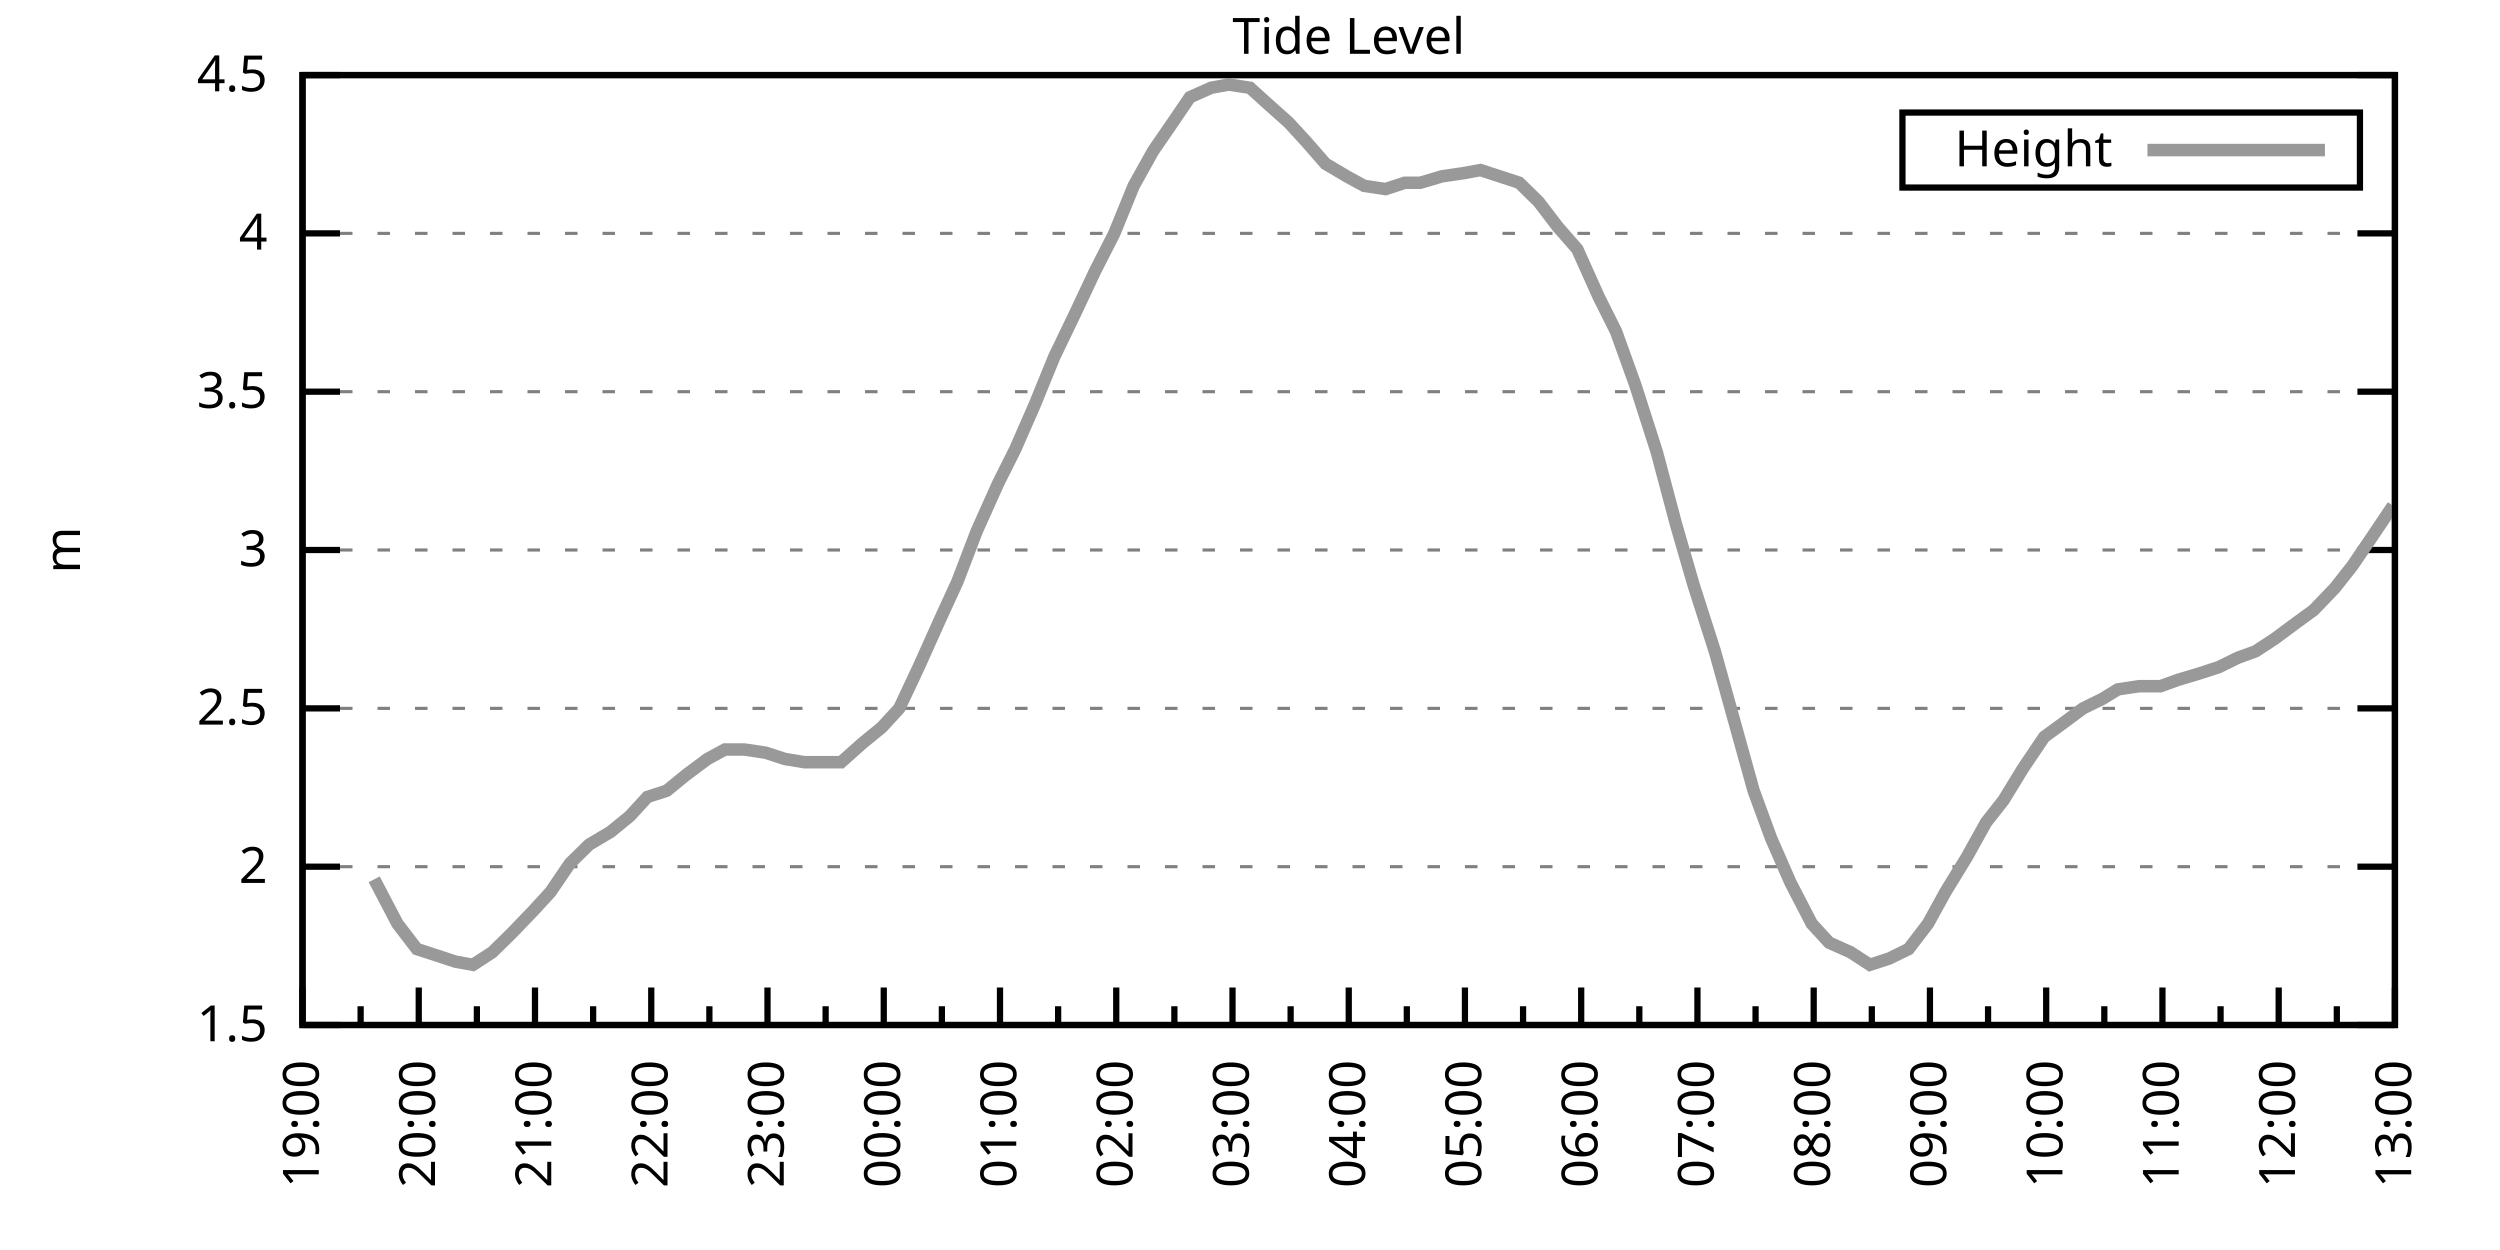
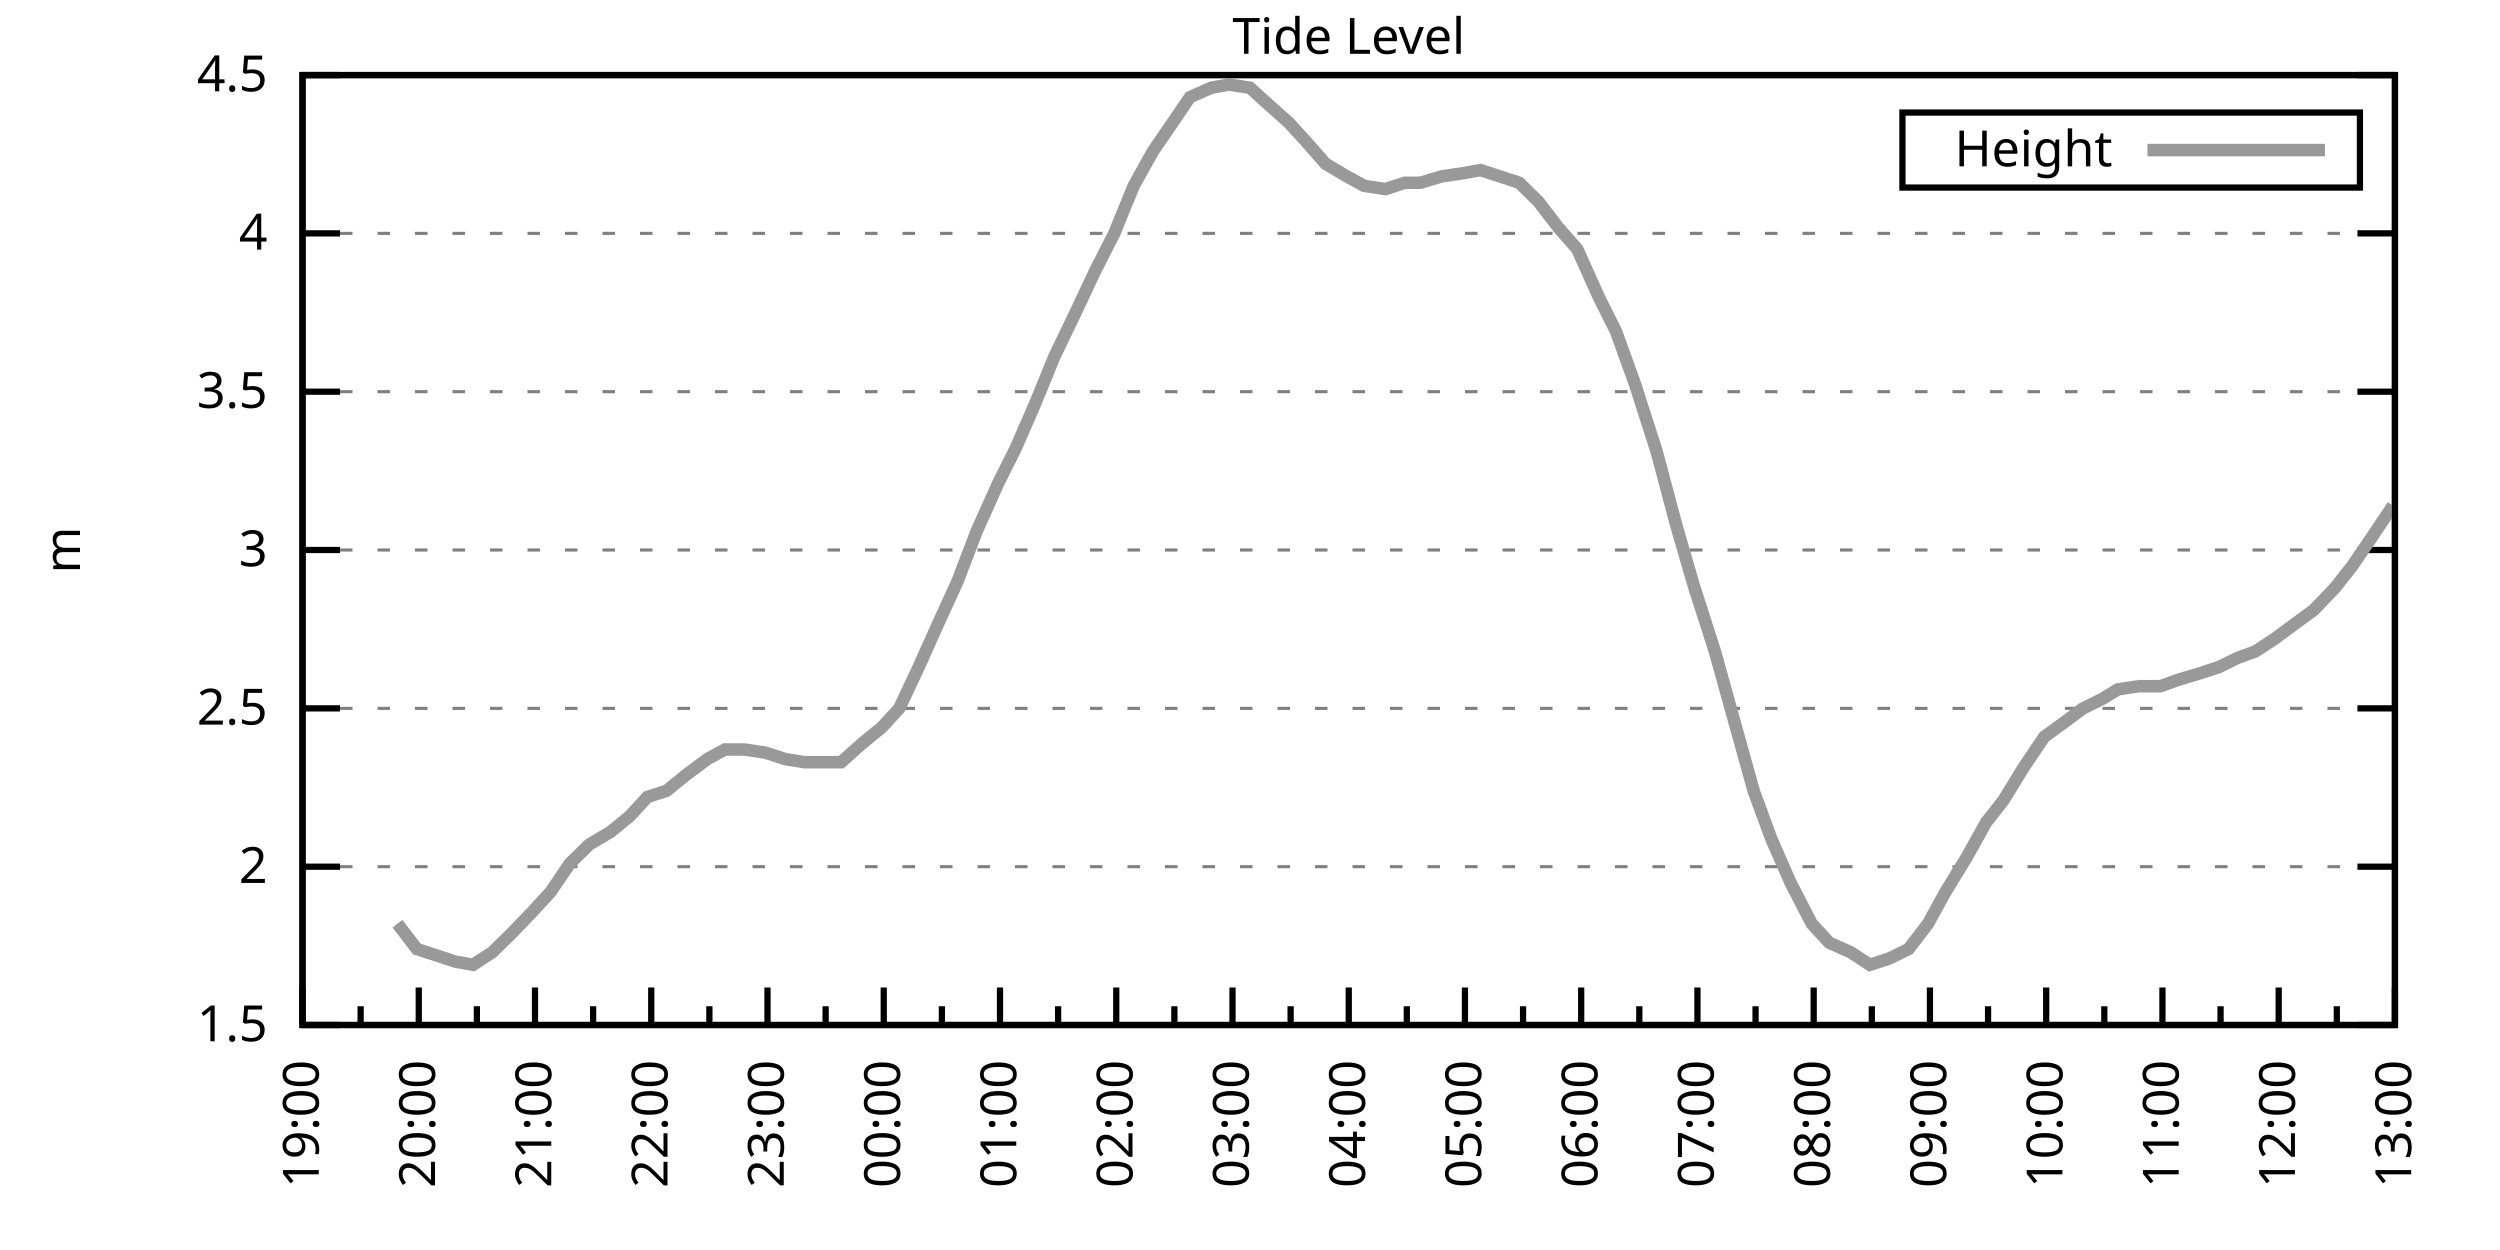
<svg xmlns="http://www.w3.org/2000/svg" xmlns:xlink="http://www.w3.org/1999/xlink" width="400" height="200" viewBox="0 0 400 200">
  <g id="gnuplot_canvas">
    <rect x="0" y="0" width="400" height="200" fill="none" />
    <defs>
      <circle id="gpDot" r="0.5" stroke-width="0.5" stroke="currentColor" />
      <path id="gpPt0" stroke-width="0.333" stroke="currentColor" d="M-1,0 h2 M0,-1 v2" />
      <path id="gpPt1" stroke-width="0.333" stroke="currentColor" d="M-1,-1 L1,1 M1,-1 L-1,1" />
      <path id="gpPt2" stroke-width="0.333" stroke="currentColor" d="M-1,0 L1,0 M0,-1 L0,1 M-1,-1 L1,1 M-1,1 L1,-1" />
      <rect id="gpPt3" stroke-width="0.333" stroke="currentColor" x="-1" y="-1" width="2" height="2" />
      <rect id="gpPt4" stroke-width="0.333" stroke="currentColor" fill="currentColor" x="-1" y="-1" width="2" height="2" />
      <circle id="gpPt5" stroke-width="0.333" stroke="currentColor" cx="0" cy="0" r="1" />
      <use xlink:href="#gpPt5" id="gpPt6" fill="currentColor" stroke="none" />
      <path id="gpPt7" stroke-width="0.333" stroke="currentColor" d="M0,-1.33 L-1.33,0.67 L1.33,0.67 z" />
      <use xlink:href="#gpPt7" id="gpPt8" fill="currentColor" stroke="none" />
      <use xlink:href="#gpPt7" id="gpPt9" stroke="currentColor" transform="rotate(180)" />
      <use xlink:href="#gpPt9" id="gpPt10" fill="currentColor" stroke="none" />
      <use xlink:href="#gpPt3" id="gpPt11" stroke="currentColor" transform="rotate(45)" />
      <use xlink:href="#gpPt11" id="gpPt12" fill="currentColor" stroke="none" />
      <path id="gpPt13" stroke-width="0.333" stroke="currentColor" d="M0,1.330 L1.265,0.411 L0.782,-1.067 L-0.782,-1.076 L-1.265,0.411 z" />
      <use xlink:href="#gpPt13" id="gpPt14" fill="currentColor" stroke="none" />
      <filter id="textbox" filterUnits="objectBoundingBox" x="0" y="0" height="1" width="1">
        <feFlood flood-color="white" flood-opacity="1" result="bgnd" />
        <feComposite in="SourceGraphic" in2="bgnd" operator="atop" />
      </filter>
      <filter id="greybox" filterUnits="objectBoundingBox" x="0" y="0" height="1" width="1">
        <feFlood flood-color="lightgrey" flood-opacity="1" result="grey" />
        <feComposite in="SourceGraphic" in2="grey" operator="atop" />
      </filter>
    </defs>
    <g fill="none" color="white" stroke="currentColor" stroke-width="1.00" stroke-linecap="butt" stroke-linejoin="miter">
</g>
    <g fill="none" color="black" stroke="currentColor" stroke-width="1.00" stroke-linecap="butt" stroke-linejoin="miter">
      <g stroke="none" shape-rendering="crispEdges">
        <polygon fill="rgb(255, 255, 255)" points="48.40,164.00 383.18,164.00 383.18,12.02 48.40,12.02 " />
      </g>
    </g>
    <g fill="none" color="black" stroke="currentColor" stroke-width="1.00" stroke-linecap="butt" stroke-linejoin="miter">
</g>
    <g fill="none" color="black" stroke="black" stroke-width="0.50" stroke-linecap="butt" stroke-linejoin="miter">
</g>
    <g fill="none" color="gray" stroke="currentColor" stroke-width="0.50" stroke-linecap="butt" stroke-linejoin="miter">
      <path stroke="gray" stroke-dasharray="2,4" class="gridline" d="M48.40,164.00 L383.19,164.00  " />
    </g>
    <g fill="none" color="gray" stroke="gray" stroke-width="1.00" stroke-linecap="butt" stroke-linejoin="miter">
</g>
    <g fill="none" color="black" stroke="currentColor" stroke-width="1.00" stroke-linecap="butt" stroke-linejoin="miter">
      <path stroke="black" d="M48.40,164.00 L54.40,164.00 M383.19,164.00 L377.19,164.00  " />
      <g transform="translate(42.80,166.60)" stroke="none" fill="black" font-family="Sans" font-size="8.00" text-anchor="end">
        <text>
          <tspan font-family="Sans"> 1.5</tspan>
        </text>
      </g>
    </g>
    <g fill="none" color="black" stroke="currentColor" stroke-width="1.00" stroke-linecap="butt" stroke-linejoin="miter">
</g>
    <g fill="none" color="black" stroke="black" stroke-width="0.50" stroke-linecap="butt" stroke-linejoin="miter">
</g>
    <g fill="none" color="gray" stroke="currentColor" stroke-width="0.50" stroke-linecap="butt" stroke-linejoin="miter">
      <path stroke="gray" stroke-dasharray="2,4" class="gridline" d="M48.40,138.67 L383.19,138.67  " />
    </g>
    <g fill="none" color="gray" stroke="gray" stroke-width="1.00" stroke-linecap="butt" stroke-linejoin="miter">
</g>
    <g fill="none" color="black" stroke="currentColor" stroke-width="1.00" stroke-linecap="butt" stroke-linejoin="miter">
      <path stroke="black" d="M48.40,138.67 L54.40,138.67 M383.19,138.67 L377.19,138.67  " />
      <g transform="translate(42.80,141.27)" stroke="none" fill="black" font-family="Sans" font-size="8.00" text-anchor="end">
        <text>
          <tspan font-family="Sans"> 2</tspan>
        </text>
      </g>
    </g>
    <g fill="none" color="black" stroke="currentColor" stroke-width="1.00" stroke-linecap="butt" stroke-linejoin="miter">
</g>
    <g fill="none" color="black" stroke="black" stroke-width="0.50" stroke-linecap="butt" stroke-linejoin="miter">
</g>
    <g fill="none" color="gray" stroke="currentColor" stroke-width="0.50" stroke-linecap="butt" stroke-linejoin="miter">
      <path stroke="gray" stroke-dasharray="2,4" class="gridline" d="M48.40,113.34 L383.19,113.34  " />
    </g>
    <g fill="none" color="gray" stroke="gray" stroke-width="1.00" stroke-linecap="butt" stroke-linejoin="miter">
</g>
    <g fill="none" color="black" stroke="currentColor" stroke-width="1.00" stroke-linecap="butt" stroke-linejoin="miter">
      <path stroke="black" d="M48.40,113.34 L54.40,113.34 M383.19,113.34 L377.19,113.34  " />
      <g transform="translate(42.80,115.94)" stroke="none" fill="black" font-family="Sans" font-size="8.00" text-anchor="end">
        <text>
          <tspan font-family="Sans"> 2.5</tspan>
        </text>
      </g>
    </g>
    <g fill="none" color="black" stroke="currentColor" stroke-width="1.00" stroke-linecap="butt" stroke-linejoin="miter">
</g>
    <g fill="none" color="black" stroke="black" stroke-width="0.50" stroke-linecap="butt" stroke-linejoin="miter">
</g>
    <g fill="none" color="gray" stroke="currentColor" stroke-width="0.50" stroke-linecap="butt" stroke-linejoin="miter">
      <path stroke="gray" stroke-dasharray="2,4" class="gridline" d="M48.40,88.00 L383.19,88.00  " />
    </g>
    <g fill="none" color="gray" stroke="gray" stroke-width="1.00" stroke-linecap="butt" stroke-linejoin="miter">
</g>
    <g fill="none" color="black" stroke="currentColor" stroke-width="1.00" stroke-linecap="butt" stroke-linejoin="miter">
      <path stroke="black" d="M48.40,88.00 L54.40,88.00 M383.19,88.00 L377.19,88.00  " />
      <g transform="translate(42.80,90.60)" stroke="none" fill="black" font-family="Sans" font-size="8.00" text-anchor="end">
        <text>
          <tspan font-family="Sans"> 3</tspan>
        </text>
      </g>
    </g>
    <g fill="none" color="black" stroke="currentColor" stroke-width="1.00" stroke-linecap="butt" stroke-linejoin="miter">
</g>
    <g fill="none" color="black" stroke="black" stroke-width="0.50" stroke-linecap="butt" stroke-linejoin="miter">
</g>
    <g fill="none" color="gray" stroke="currentColor" stroke-width="0.50" stroke-linecap="butt" stroke-linejoin="miter">
      <path stroke="gray" stroke-dasharray="2,4" class="gridline" d="M48.40,62.67 L383.19,62.67  " />
    </g>
    <g fill="none" color="gray" stroke="gray" stroke-width="1.00" stroke-linecap="butt" stroke-linejoin="miter">
</g>
    <g fill="none" color="black" stroke="currentColor" stroke-width="1.00" stroke-linecap="butt" stroke-linejoin="miter">
      <path stroke="black" d="M48.40,62.67 L54.40,62.67 M383.19,62.67 L377.19,62.67  " />
      <g transform="translate(42.80,65.27)" stroke="none" fill="black" font-family="Sans" font-size="8.00" text-anchor="end">
        <text>
          <tspan font-family="Sans"> 3.5</tspan>
        </text>
      </g>
    </g>
    <g fill="none" color="black" stroke="currentColor" stroke-width="1.00" stroke-linecap="butt" stroke-linejoin="miter">
</g>
    <g fill="none" color="black" stroke="black" stroke-width="0.50" stroke-linecap="butt" stroke-linejoin="miter">
</g>
    <g fill="none" color="gray" stroke="currentColor" stroke-width="0.50" stroke-linecap="butt" stroke-linejoin="miter">
      <path stroke="gray" stroke-dasharray="2,4" class="gridline" d="M48.40,37.34 L383.19,37.34  " />
    </g>
    <g fill="none" color="gray" stroke="gray" stroke-width="1.00" stroke-linecap="butt" stroke-linejoin="miter">
</g>
    <g fill="none" color="black" stroke="currentColor" stroke-width="1.00" stroke-linecap="butt" stroke-linejoin="miter">
      <path stroke="black" d="M48.40,37.34 L54.40,37.34 M383.19,37.34 L377.19,37.34  " />
      <g transform="translate(42.80,39.94)" stroke="none" fill="black" font-family="Sans" font-size="8.00" text-anchor="end">
        <text>
          <tspan font-family="Sans"> 4</tspan>
        </text>
      </g>
    </g>
    <g fill="none" color="black" stroke="currentColor" stroke-width="1.00" stroke-linecap="butt" stroke-linejoin="miter">
</g>
    <g fill="none" color="black" stroke="black" stroke-width="0.50" stroke-linecap="butt" stroke-linejoin="miter">
</g>
    <g fill="none" color="gray" stroke="currentColor" stroke-width="0.50" stroke-linecap="butt" stroke-linejoin="miter">
      <path stroke="gray" stroke-dasharray="2,4" class="gridline" d="M48.40,12.01 L383.19,12.01  " />
    </g>
    <g fill="none" color="gray" stroke="gray" stroke-width="1.00" stroke-linecap="butt" stroke-linejoin="miter">
</g>
    <g fill="none" color="black" stroke="currentColor" stroke-width="1.00" stroke-linecap="butt" stroke-linejoin="miter">
      <path stroke="black" d="M48.40,12.01 L54.40,12.01 M383.19,12.01 L377.19,12.01  " />
      <g transform="translate(42.80,14.61)" stroke="none" fill="black" font-family="Sans" font-size="8.00" text-anchor="end">
        <text>
          <tspan font-family="Sans"> 4.5</tspan>
        </text>
      </g>
    </g>
    <g fill="none" color="black" stroke="currentColor" stroke-width="1.00" stroke-linecap="butt" stroke-linejoin="miter">
      <path stroke="black" d="M48.40,164.00 L48.40,158.00  " />
      <g transform="translate(51.00,169.60) rotate(270)" stroke="none" fill="black" font-family="Sans" font-size="8.00" text-anchor="end">
        <text>
          <tspan font-family="Sans">19:00</tspan>
        </text>
      </g>
    </g>
    <g fill="none" color="black" stroke="currentColor" stroke-width="1.00" stroke-linecap="butt" stroke-linejoin="miter">
      <path stroke="black" d="M57.70,164.00 L57.70,161.00 M67.00,164.00 L67.00,158.00  " />
      <g transform="translate(69.60,169.60) rotate(270)" stroke="none" fill="black" font-family="Sans" font-size="8.00" text-anchor="end">
        <text>
          <tspan font-family="Sans">20:00</tspan>
        </text>
      </g>
    </g>
    <g fill="none" color="black" stroke="currentColor" stroke-width="1.00" stroke-linecap="butt" stroke-linejoin="miter">
      <path stroke="black" d="M76.30,164.00 L76.30,161.00 M85.60,164.00 L85.60,158.00  " />
      <g transform="translate(88.20,169.60) rotate(270)" stroke="none" fill="black" font-family="Sans" font-size="8.00" text-anchor="end">
        <text>
          <tspan font-family="Sans">21:00</tspan>
        </text>
      </g>
    </g>
    <g fill="none" color="black" stroke="currentColor" stroke-width="1.00" stroke-linecap="butt" stroke-linejoin="miter">
      <path stroke="black" d="M94.90,164.00 L94.90,161.00 M104.20,164.00 L104.20,158.00  " />
      <g transform="translate(106.80,169.60) rotate(270)" stroke="none" fill="black" font-family="Sans" font-size="8.00" text-anchor="end">
        <text>
          <tspan font-family="Sans">22:00</tspan>
        </text>
      </g>
    </g>
    <g fill="none" color="black" stroke="currentColor" stroke-width="1.00" stroke-linecap="butt" stroke-linejoin="miter">
      <path stroke="black" d="M113.50,164.00 L113.50,161.00 M122.80,164.00 L122.80,158.00  " />
      <g transform="translate(125.40,169.60) rotate(270)" stroke="none" fill="black" font-family="Sans" font-size="8.00" text-anchor="end">
        <text>
          <tspan font-family="Sans">23:00</tspan>
        </text>
      </g>
    </g>
    <g fill="none" color="black" stroke="currentColor" stroke-width="1.00" stroke-linecap="butt" stroke-linejoin="miter">
      <path stroke="black" d="M132.10,164.00 L132.10,161.00 M141.40,164.00 L141.40,158.00  " />
      <g transform="translate(144.00,169.60) rotate(270)" stroke="none" fill="black" font-family="Sans" font-size="8.00" text-anchor="end">
        <text>
          <tspan font-family="Sans">00:00</tspan>
        </text>
      </g>
    </g>
    <g fill="none" color="black" stroke="currentColor" stroke-width="1.00" stroke-linecap="butt" stroke-linejoin="miter">
      <path stroke="black" d="M150.70,164.00 L150.70,161.00 M160.00,164.00 L160.00,158.00  " />
      <g transform="translate(162.60,169.60) rotate(270)" stroke="none" fill="black" font-family="Sans" font-size="8.00" text-anchor="end">
        <text>
          <tspan font-family="Sans">01:00</tspan>
        </text>
      </g>
    </g>
    <g fill="none" color="black" stroke="currentColor" stroke-width="1.00" stroke-linecap="butt" stroke-linejoin="miter">
      <path stroke="black" d="M169.30,164.00 L169.30,161.00 M178.60,164.00 L178.60,158.00  " />
      <g transform="translate(181.20,169.60) rotate(270)" stroke="none" fill="black" font-family="Sans" font-size="8.00" text-anchor="end">
        <text>
          <tspan font-family="Sans">02:00</tspan>
        </text>
      </g>
    </g>
    <g fill="none" color="black" stroke="currentColor" stroke-width="1.00" stroke-linecap="butt" stroke-linejoin="miter">
      <path stroke="black" d="M187.90,164.00 L187.90,161.00 M197.20,164.00 L197.20,158.00  " />
      <g transform="translate(199.80,169.60) rotate(270)" stroke="none" fill="black" font-family="Sans" font-size="8.00" text-anchor="end">
        <text>
          <tspan font-family="Sans">03:00</tspan>
        </text>
      </g>
    </g>
    <g fill="none" color="black" stroke="currentColor" stroke-width="1.00" stroke-linecap="butt" stroke-linejoin="miter">
      <path stroke="black" d="M206.50,164.00 L206.50,161.00 M215.80,164.00 L215.80,158.00  " />
      <g transform="translate(218.40,169.60) rotate(270)" stroke="none" fill="black" font-family="Sans" font-size="8.00" text-anchor="end">
        <text>
          <tspan font-family="Sans">04:00</tspan>
        </text>
      </g>
    </g>
    <g fill="none" color="black" stroke="currentColor" stroke-width="1.00" stroke-linecap="butt" stroke-linejoin="miter">
      <path stroke="black" d="M225.09,164.00 L225.09,161.00 M234.39,164.00 L234.39,158.00  " />
      <g transform="translate(236.99,169.60) rotate(270)" stroke="none" fill="black" font-family="Sans" font-size="8.00" text-anchor="end">
        <text>
          <tspan font-family="Sans">05:00</tspan>
        </text>
      </g>
    </g>
    <g fill="none" color="black" stroke="currentColor" stroke-width="1.00" stroke-linecap="butt" stroke-linejoin="miter">
      <path stroke="black" d="M243.69,164.00 L243.69,161.00 M252.99,164.00 L252.99,158.00  " />
      <g transform="translate(255.59,169.60) rotate(270)" stroke="none" fill="black" font-family="Sans" font-size="8.00" text-anchor="end">
        <text>
          <tspan font-family="Sans">06:00</tspan>
        </text>
      </g>
    </g>
    <g fill="none" color="black" stroke="currentColor" stroke-width="1.00" stroke-linecap="butt" stroke-linejoin="miter">
      <path stroke="black" d="M262.29,164.00 L262.29,161.00 M271.59,164.00 L271.59,158.00  " />
      <g transform="translate(274.19,169.60) rotate(270)" stroke="none" fill="black" font-family="Sans" font-size="8.00" text-anchor="end">
        <text>
          <tspan font-family="Sans">07:00</tspan>
        </text>
      </g>
    </g>
    <g fill="none" color="black" stroke="currentColor" stroke-width="1.00" stroke-linecap="butt" stroke-linejoin="miter">
      <path stroke="black" d="M280.89,164.00 L280.89,161.00 M290.19,164.00 L290.19,158.00  " />
      <g transform="translate(292.79,169.60) rotate(270)" stroke="none" fill="black" font-family="Sans" font-size="8.00" text-anchor="end">
        <text>
          <tspan font-family="Sans">08:00</tspan>
        </text>
      </g>
    </g>
    <g fill="none" color="black" stroke="currentColor" stroke-width="1.00" stroke-linecap="butt" stroke-linejoin="miter">
      <path stroke="black" d="M299.49,164.00 L299.49,161.00 M308.79,164.00 L308.79,158.00  " />
      <g transform="translate(311.39,169.60) rotate(270)" stroke="none" fill="black" font-family="Sans" font-size="8.00" text-anchor="end">
        <text>
          <tspan font-family="Sans">09:00</tspan>
        </text>
      </g>
    </g>
    <g fill="none" color="black" stroke="currentColor" stroke-width="1.00" stroke-linecap="butt" stroke-linejoin="miter">
      <path stroke="black" d="M318.09,164.00 L318.09,161.00 M327.39,164.00 L327.39,158.00  " />
      <g transform="translate(329.99,169.60) rotate(270)" stroke="none" fill="black" font-family="Sans" font-size="8.00" text-anchor="end">
        <text>
          <tspan font-family="Sans">10:00</tspan>
        </text>
      </g>
    </g>
    <g fill="none" color="black" stroke="currentColor" stroke-width="1.00" stroke-linecap="butt" stroke-linejoin="miter">
      <path stroke="black" d="M336.69,164.00 L336.69,161.00 M345.99,164.00 L345.99,158.00  " />
      <g transform="translate(348.59,169.60) rotate(270)" stroke="none" fill="black" font-family="Sans" font-size="8.00" text-anchor="end">
        <text>
          <tspan font-family="Sans">11:00</tspan>
        </text>
      </g>
    </g>
    <g fill="none" color="black" stroke="currentColor" stroke-width="1.00" stroke-linecap="butt" stroke-linejoin="miter">
      <path stroke="black" d="M355.29,164.00 L355.29,161.00 M364.59,164.00 L364.59,158.00  " />
      <g transform="translate(367.19,169.60) rotate(270)" stroke="none" fill="black" font-family="Sans" font-size="8.00" text-anchor="end">
        <text>
          <tspan font-family="Sans">12:00</tspan>
        </text>
      </g>
    </g>
    <g fill="none" color="black" stroke="currentColor" stroke-width="1.00" stroke-linecap="butt" stroke-linejoin="miter">
      <path stroke="black" d="M373.89,164.00 L373.89,161.00 M383.19,164.00 L383.19,158.00  " />
      <g transform="translate(385.79,169.60) rotate(270)" stroke="none" fill="black" font-family="Sans" font-size="8.00" text-anchor="end">
        <text>
          <tspan font-family="Sans">13:00</tspan>
        </text>
      </g>
    </g>
    <g fill="none" color="black" stroke="currentColor" stroke-width="1.00" stroke-linecap="butt" stroke-linejoin="miter">
</g>
    <g fill="none" color="black" stroke="currentColor" stroke-width="1.00" stroke-linecap="butt" stroke-linejoin="miter">
      <path stroke="black" d="M48.40,12.01 L48.40,164.00 L383.19,164.00 L383.19,12.01 L48.40,12.01 Z  " />
    </g>
    <g fill="none" color="black" stroke="currentColor" stroke-width="1.00" stroke-linecap="butt" stroke-linejoin="miter">
      <g transform="translate(12.80,88.01) rotate(270)" stroke="none" fill="black" font-family="Sans" font-size="8.00" text-anchor="middle">
        <text>
          <tspan font-family="Sans">m</tspan>
        </text>
      </g>
    </g>
    <g fill="none" color="black" stroke="currentColor" stroke-width="1.00" stroke-linecap="butt" stroke-linejoin="miter">
</g>
    <g fill="none" color="black" stroke="currentColor" stroke-width="1.00" stroke-linecap="butt" stroke-linejoin="miter">
      <path stroke="black" d="M304.39,30.01 L304.39,18.01 L377.59,18.01 L377.59,30.01 L304.39,30.01 Z  " />
    </g>
    <g id="Tide_level_plot_1">
      <g fill="none" color="white" stroke="black" stroke-width="2.00" stroke-linecap="butt" stroke-linejoin="miter">
</g>
      <g fill="none" color="black" stroke="currentColor" stroke-width="2.00" stroke-linecap="butt" stroke-linejoin="miter">
        <g transform="translate(337.99,26.61)" stroke="none" fill="black" font-family="Sans" font-size="8.00" text-anchor="end">
          <text>
            <tspan font-family="Sans">Height</tspan>
          </text>
        </g>
      </g>
      <g fill="none" color="black" stroke="currentColor" stroke-width="2.00" stroke-linecap="butt" stroke-linejoin="miter">
-         <path stroke="rgb(153, 153, 153)" d="M343.59,24.01 L371.99,24.01 M59.87,140.69 L63.59,147.79 L66.69,151.84 L69.79,152.85 L72.89,153.87 L75.68,154.37   L78.78,152.35 L81.88,149.31 L85.29,145.76 L88.08,142.72 L91.18,138.16 L94.28,135.12 L97.69,133.10 L100.79,130.56   L103.58,127.52 L106.68,126.51 L109.78,123.98 L113.19,121.44 L115.98,119.92 L119.08,119.92 L122.49,120.43 L125.59,121.44   L128.69,121.95 L131.79,121.95 L134.58,121.95 L137.99,118.91 L141.09,116.38 L143.88,113.34 L146.98,106.75 L150.39,99.15   L153.18,93.07 L156.28,84.97 L159.69,77.37 L162.48,71.79 L165.58,64.70 L168.68,57.10 L172.09,50.01 L175.19,43.42   L178.29,37.34 L181.39,29.74 L184.49,24.17 L187.28,20.12 L190.38,15.56 L193.79,14.04 L196.58,13.53 L199.99,14.04   L202.78,16.57 L206.19,19.61 L208.98,22.65 L212.08,26.20 L215.49,28.22 L218.27,29.74 L221.68,30.25 L224.78,29.24   L227.26,29.24 L230.67,28.22 L234.08,27.72 L236.87,27.21 L239.97,28.22 L243.07,29.24 L246.17,32.28 L249.27,36.33   L252.37,39.87 L255.78,47.47 L258.57,53.05 L261.67,61.66 L265.08,72.30 L268.18,83.95 L270.97,93.58 L274.38,104.22   L277.48,115.36 L280.58,126.51 L283.37,134.11 L286.47,141.20 L289.88,147.79 L292.67,150.83 L296.08,152.35 L299.18,154.37   L302.28,153.36 L305.38,151.84 L308.48,147.79 L311.27,142.72 L314.68,137.15 L317.78,131.58 L320.57,128.03 L323.67,122.96   L327.08,117.90 L329.87,115.87 L333.28,113.34 L336.38,111.82 L338.86,110.30 L342.27,109.79 L345.68,109.79 L348.47,108.78   L351.88,107.76 L354.98,106.75 L358.08,105.23 L360.87,104.22 L363.97,102.19 L367.38,99.66 L370.17,97.63 L373.58,94.08   L376.37,90.54 L379.47,85.98 L382.88,80.91  " />
+         <path stroke="rgb(153, 153, 153)" d="M343.59,24.01 L371.99,24.01 M63.59,147.79 L66.69,151.84 L69.79,152.85 L72.89,153.87 L75.68,154.37 L78.78,152.35   L81.88,149.31 L85.29,145.76 L88.08,142.72 L91.18,138.16 L94.28,135.12 L97.69,133.10 L100.79,130.56 L103.58,127.52   L106.68,126.51 L109.78,123.98 L113.19,121.44 L115.98,119.92 L119.08,119.92 L122.49,120.43 L125.59,121.44 L128.69,121.95   L131.79,121.95 L134.58,121.95 L137.99,118.91 L141.09,116.38 L143.88,113.34 L146.98,106.75 L150.39,99.15 L153.18,93.07   L156.28,84.97 L159.69,77.37 L162.48,71.79 L165.58,64.70 L168.68,57.10 L172.09,50.01 L175.19,43.42 L178.29,37.34   L181.39,29.74 L184.49,24.17 L187.28,20.12 L190.38,15.56 L193.79,14.04 L196.58,13.53 L199.99,14.04 L202.78,16.57   L206.19,19.61 L208.98,22.65 L212.08,26.20 L215.49,28.22 L218.27,29.74 L221.68,30.25 L224.78,29.24 L227.26,29.24   L230.67,28.22 L234.08,27.72 L236.87,27.21 L239.97,28.22 L243.07,29.24 L246.17,32.28 L249.27,36.33 L252.37,39.87   L255.78,47.47 L258.57,53.05 L261.67,61.66 L265.08,72.30 L268.18,83.95 L270.97,93.58 L274.38,104.22 L277.48,115.36   L280.58,126.51 L283.37,134.11 L286.47,141.20 L289.88,147.79 L292.67,150.83 L296.08,152.35 L299.18,154.37 L302.28,153.36   L305.38,151.84 L308.48,147.79 L311.27,142.72 L314.68,137.15 L317.78,131.58 L320.57,128.03 L323.67,122.96 L327.08,117.90   L329.87,115.87 L333.28,113.34 L336.38,111.82 L338.86,110.30 L342.27,109.79 L345.68,109.79 L348.47,108.78 L351.88,107.76   L354.98,106.75 L358.08,105.23 L360.87,104.22 L363.97,102.19 L367.38,99.66 L370.17,97.63 L373.58,94.08 L376.37,90.54   L379.47,85.98 L382.88,80.91  " />
      </g>
    </g>
    <g fill="none" color="black" stroke="currentColor" stroke-width="2.00" stroke-linecap="butt" stroke-linejoin="miter">
</g>
    <g fill="none" color="black" stroke="black" stroke-width="1.00" stroke-linecap="butt" stroke-linejoin="miter">
</g>
    <g fill="none" color="black" stroke="currentColor" stroke-width="1.00" stroke-linecap="butt" stroke-linejoin="miter">
      <path stroke="black" d="M48.40,12.01 L48.40,164.00 L383.19,164.00 L383.19,12.01 L48.40,12.01 Z  " />
    </g>
    <g fill="none" color="black" stroke="currentColor" stroke-width="1.00" stroke-linecap="butt" stroke-linejoin="miter">
      <g transform="translate(215.79,8.61)" stroke="none" fill="black" font-family="Sans" font-size="8.00" text-anchor="middle">
        <text>
          <tspan font-family="Sans">Tide Level</tspan>
        </text>
      </g>
    </g>
    <g fill="none" color="black" stroke="currentColor" stroke-width="1.00" stroke-linecap="butt" stroke-linejoin="miter">
</g>
  </g>
</svg>
